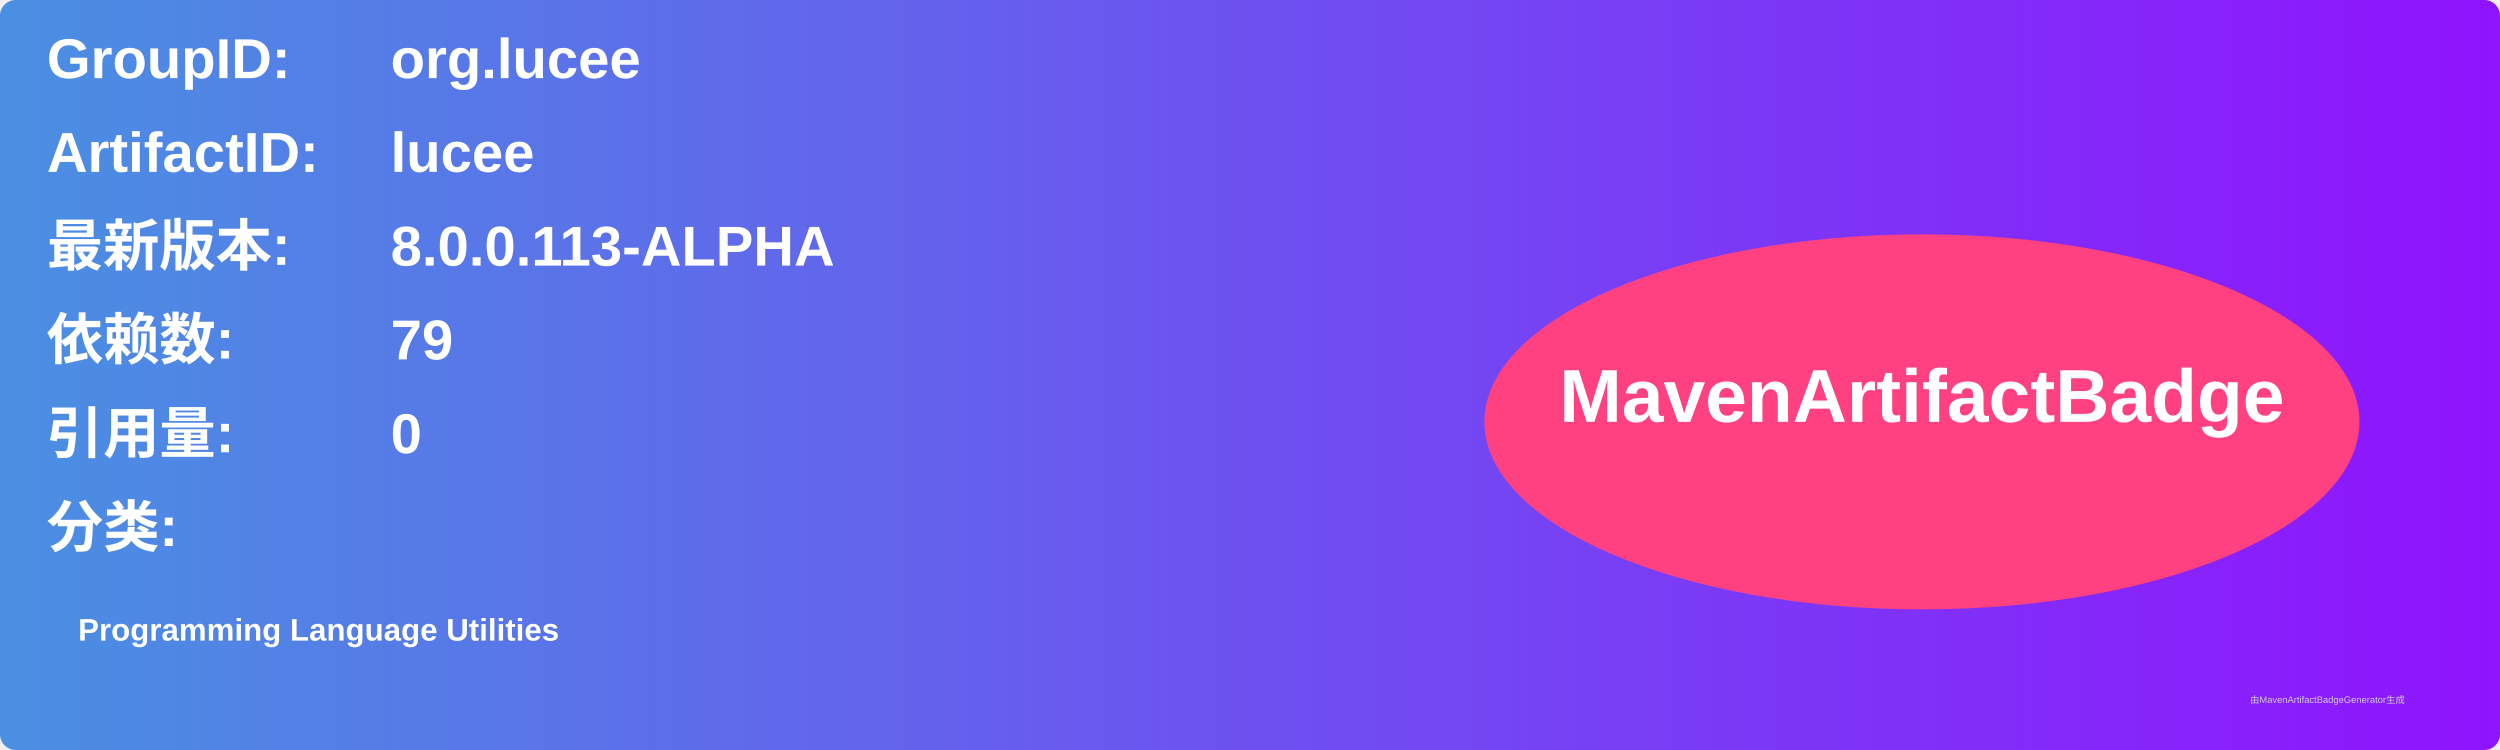
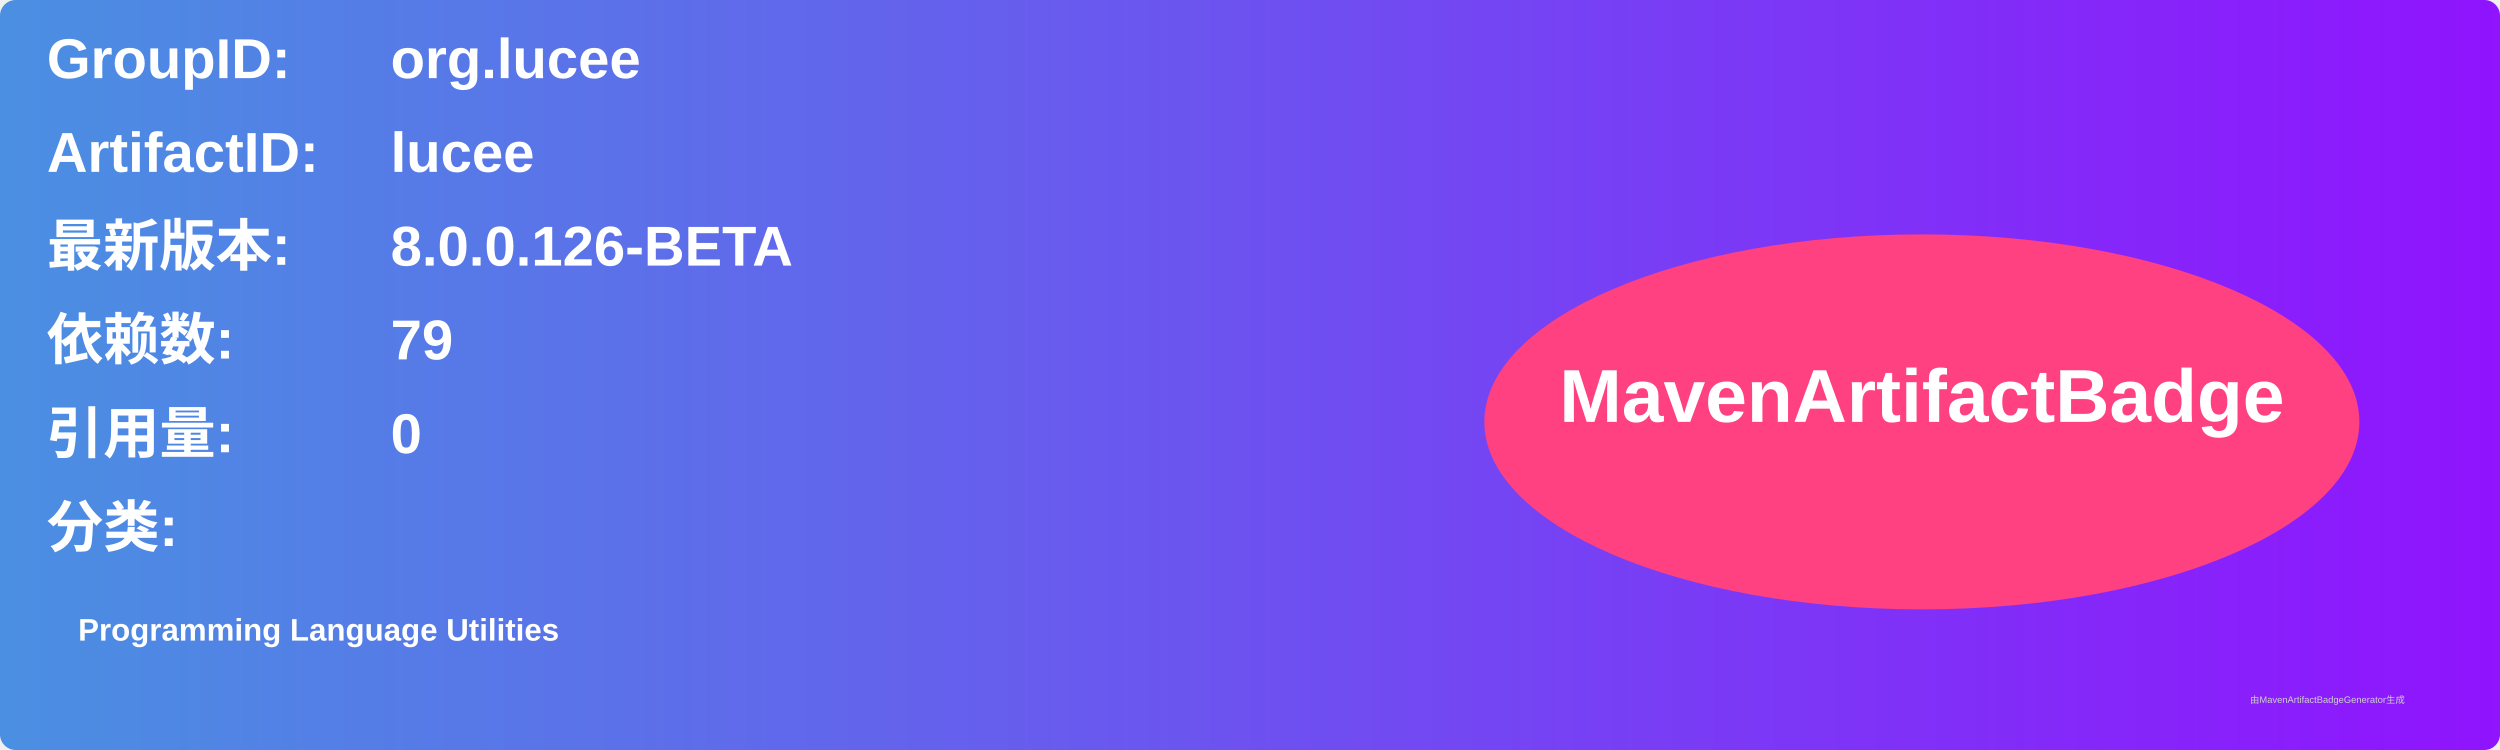
<svg xmlns="http://www.w3.org/2000/svg" width="800" height="240" viewBox="0 0 800 240">
  <linearGradient id="grad" x1="0%" y1="0%" x2="100%" y2="0%">
    <stop offset="0%" stop-color="#4a90e2" />
    <stop offset="100%" stop-color="#9013fe" />
  </linearGradient>
  <rect width="100%" height="100%" rx="5" ry="5" fill="url(#grad)" />
  <g transform="translate(15, 15)">
    <text x="0" y="10" font-family="Arial" font-size="18" fill="white" font-weight="bold" width="260">GroupID:</text>
    <text x="110" y="10" font-family="Arial" font-size="18" fill="white" font-weight="bold" width="460">org.lucee</text>
    <text x="0" y="40" font-family="Arial" font-size="18" fill="white" font-weight="bold" width="260">ArtifactID:</text>
    <text x="110" y="40" font-family="Arial" font-size="18" fill="white" font-weight="bold" width="460">lucee</text>
    <text x="0" y="70" font-family="Arial" font-size="18" fill="white" font-weight="bold">最新版本:</text>
    <text x="110" y="70" font-family="Arial" font-size="18" fill="white" font-weight="bold">
-       <tspan font-weight="bold">8.0.0.113-ALPHA</tspan>
+       <tspan font-weight="bold">8.0.0.126-BETA</tspan>
    </text>
    <text x="0" y="100" font-family="Arial" font-size="18" fill="white" font-weight="bold">依赖数: </text>
    <text x="110" y="100" font-family="Arial" font-size="18" fill="white">
      <tspan font-weight="bold">79</tspan>
    </text>
    <text x="0" y="130" font-family="Arial" font-size="18" fill="white" font-weight="bold">引用量: </text>
    <text x="110" y="130" font-family="Arial" font-size="18" fill="white">
      <tspan font-weight="bold">0</tspan>
    </text>
    <text x="0" y="160" font-family="Arial" font-size="18" fill="white" font-weight="bold">分类:</text>
    <text x="10" y="190" font-family="Arial" font-size="10" fill="white">
      <tspan font-weight="bold">Programming Language Utilities</tspan>
    </text>
    <ellipse cx="600" cy="120" rx="140" ry="60" fill="#ff4081" />
    <text x="600" y="120" text-anchor="middle" font-family="Arial" font-size="24" fill="white" font-weight="bold">MavenArtifactBadge</text>
  </g>
  <text x="720" y="225" font-family="Arial" font-size="3" fill="#d0d0d0">由MavenArtifactBadgeGenerator生成</text>
</svg>
